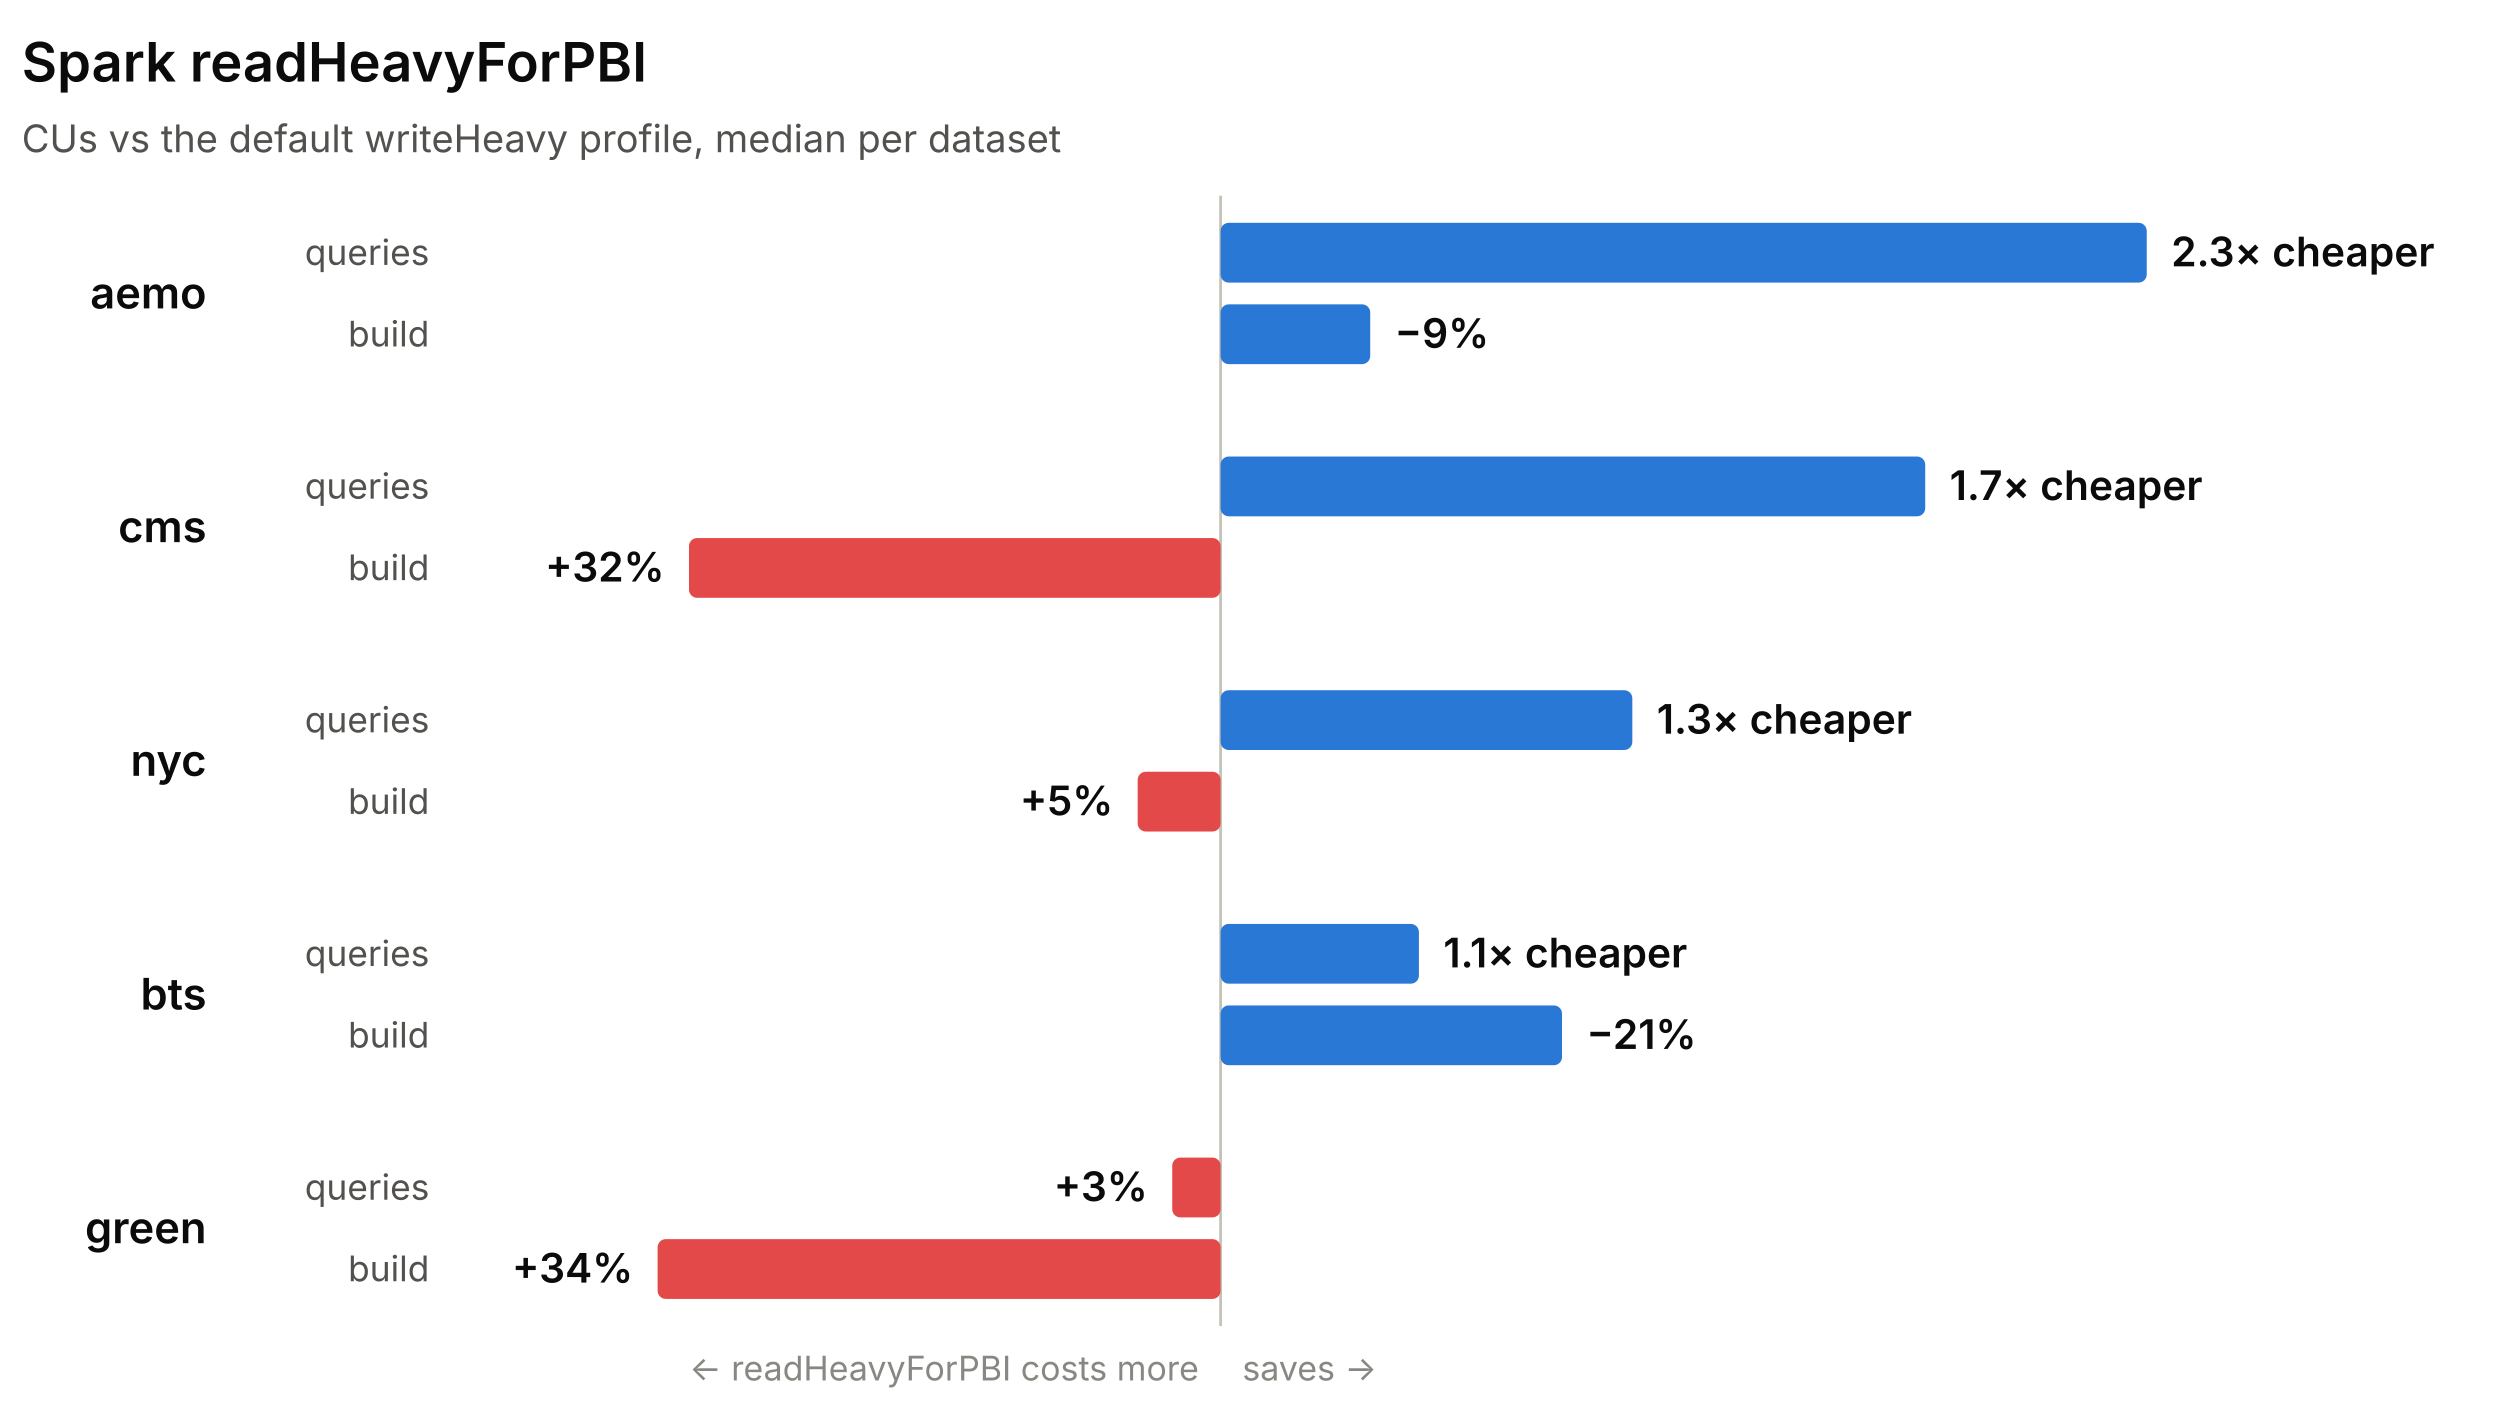
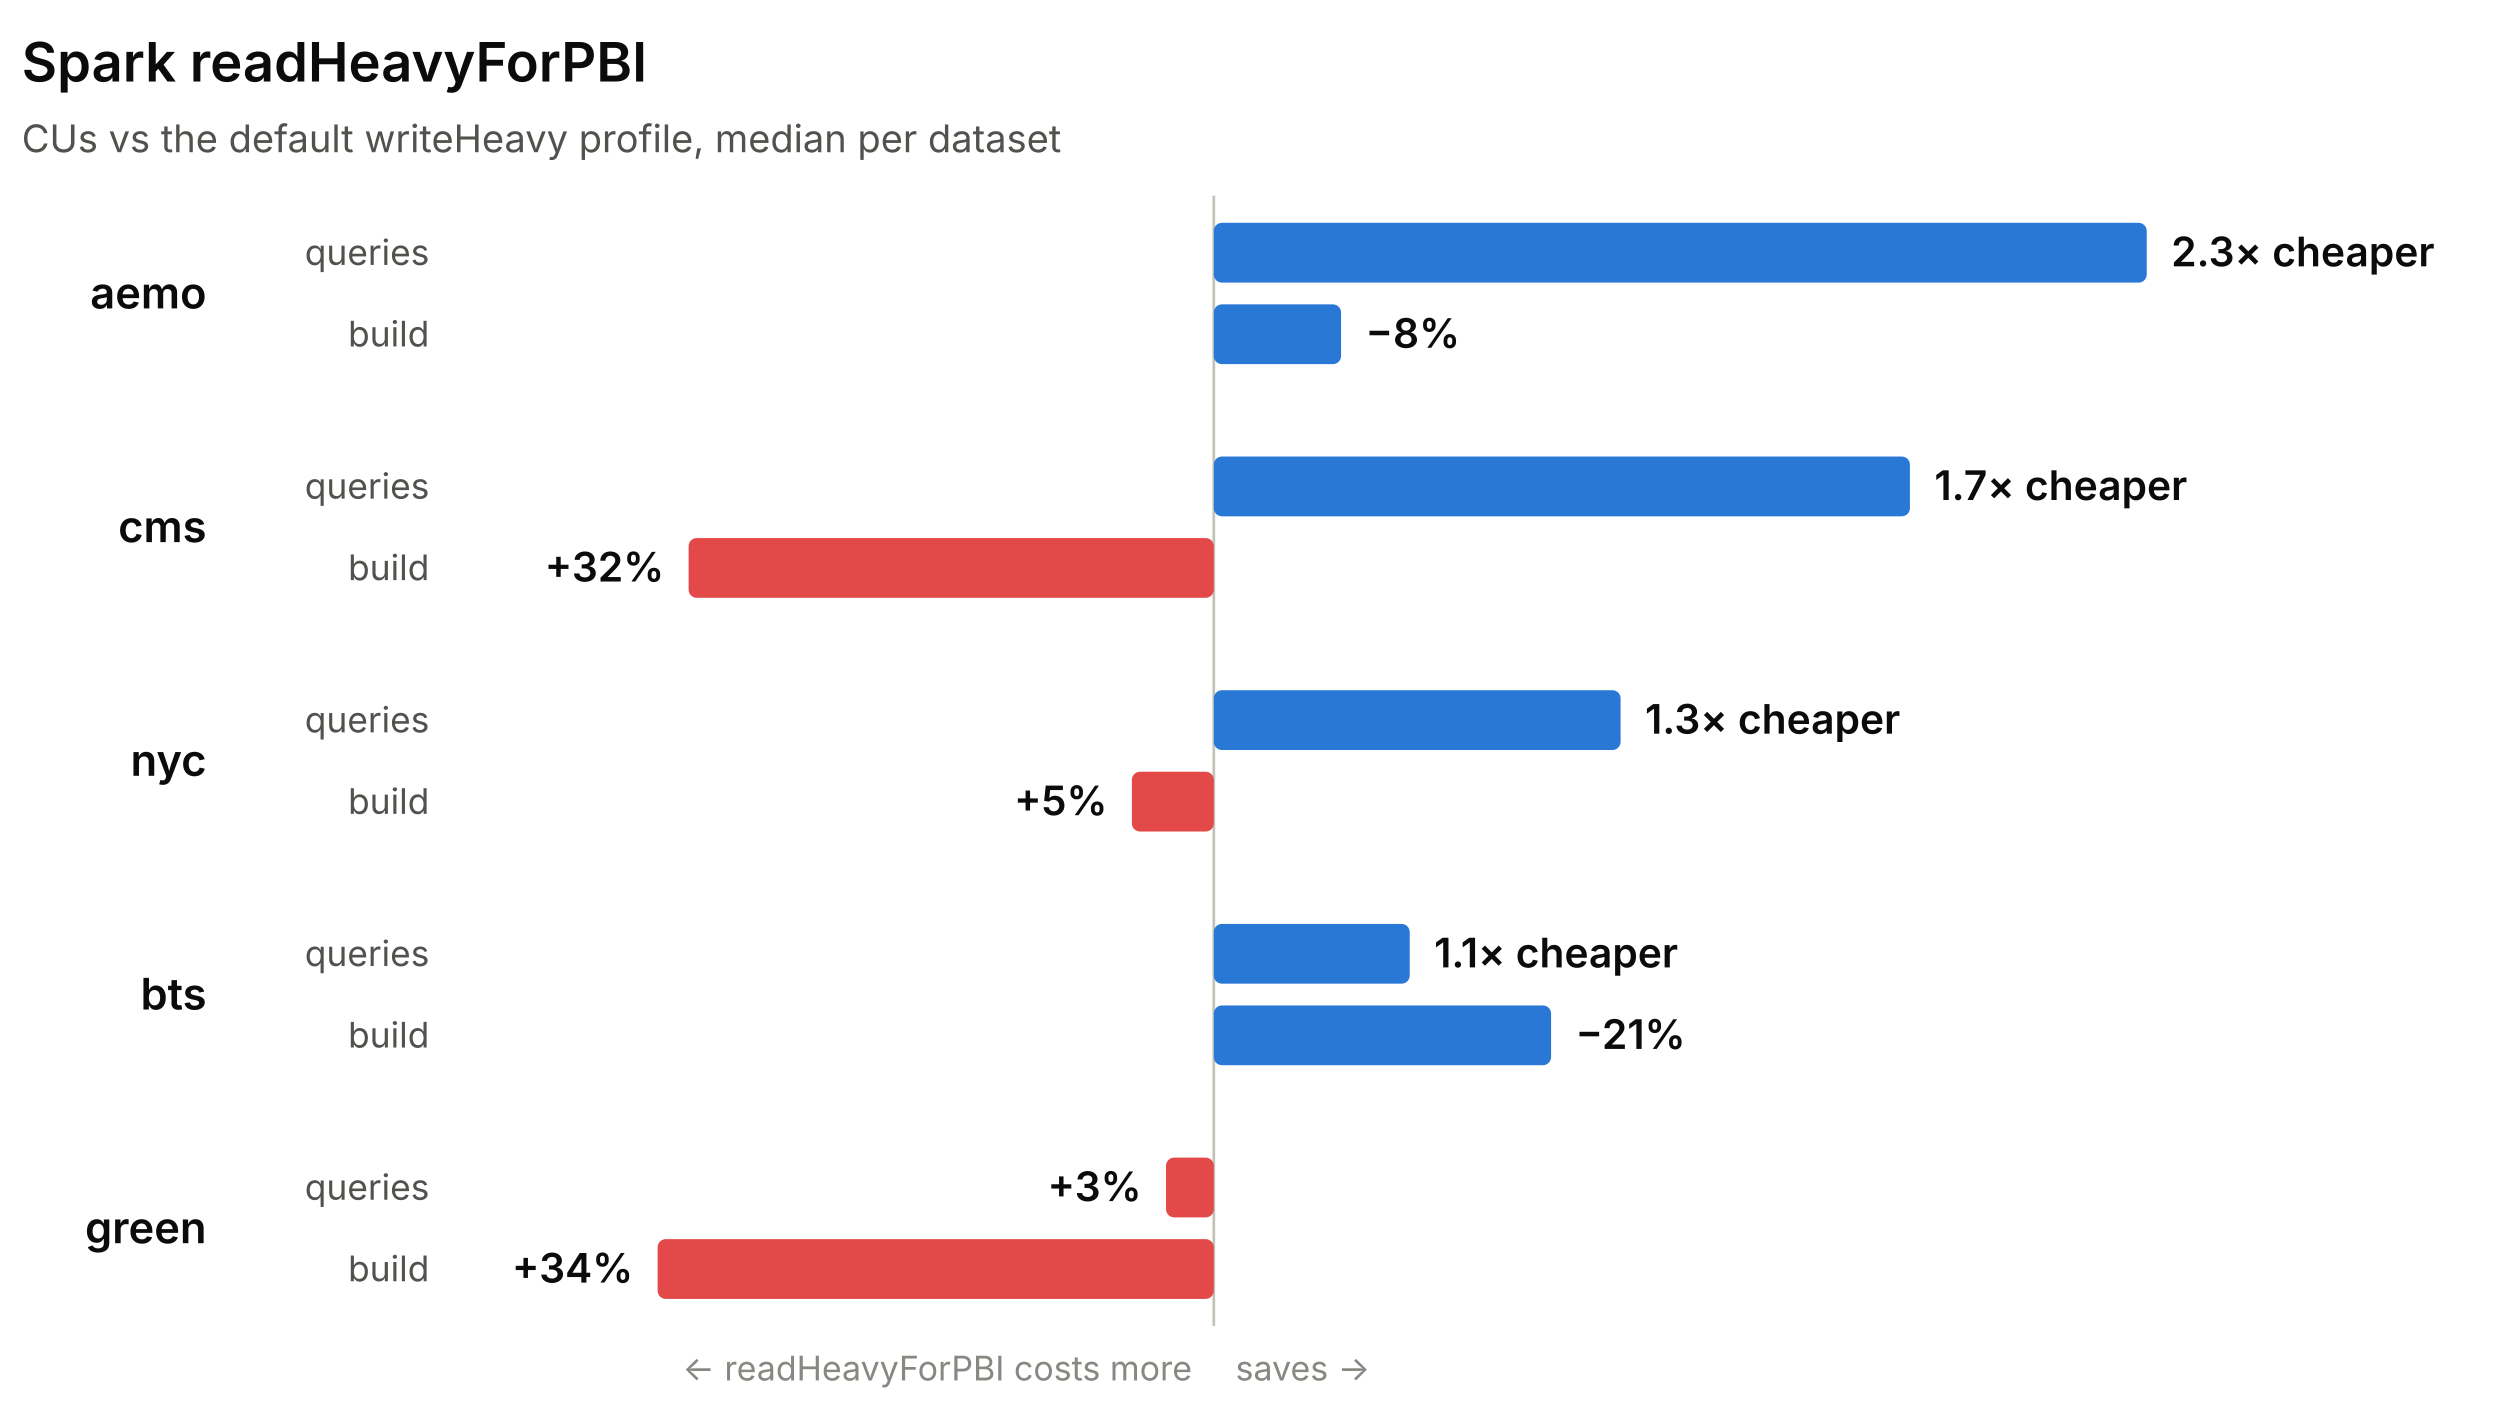
<svg xmlns="http://www.w3.org/2000/svg" width="920" height="518" viewBox="0 0 920 518" role="img" font-family="system-ui, -apple-system, 'Segoe UI', sans-serif">
-   <line x1="449.18" y1="72" x2="449.18" y2="488" stroke="#c3c2b7" stroke-width="1" />
+   <line x1="446.68" y1="72" x2="446.68" y2="488" stroke="#c3c2b7" stroke-width="1" />
  <text x="8" y="30" fill="#0b0b0b" font-size="20" font-weight="600">Spark readHeavyForPBI</text>
  <text x="8" y="56" fill="#52514e" font-size="14">CUs vs the default writeHeavy profile, median per dataset</text>
  <text x="76" y="113.5" fill="#0b0b0b" font-size="16" font-weight="600" text-anchor="end">aemo</text>
  <text x="158" y="97.5" fill="#52514e" font-size="13" text-anchor="end">queries</text>
-   <rect x="449.18" y="82" width="340.82" height="22" rx="3" fill="#2a78d6" />
+   <rect x="446.68" y="82" width="343.32" height="22" rx="3" fill="#2a78d6" />
  <text x="799" y="98" fill="#0b0b0b" font-size="15" font-weight="600" text-anchor="start">2.3× cheaper</text>
  <text x="158" y="127.5" fill="#52514e" font-size="13" text-anchor="end">build</text>
-   <rect x="449.18" y="112" width="55.06" height="22" rx="3" fill="#2a78d6" />
-   <text x="513.24" y="128" fill="#0b0b0b" font-size="15" font-weight="600" text-anchor="start">−9%</text>
+   <rect x="446.68" y="112" width="46.84" height="22" rx="3" fill="#2a78d6" />
+   <text x="502.53" y="128" fill="#0b0b0b" font-size="15" font-weight="600" text-anchor="start">−8%</text>
  <text x="76" y="199.5" fill="#0b0b0b" font-size="16" font-weight="600" text-anchor="end">cms</text>
  <text x="158" y="183.5" fill="#52514e" font-size="13" text-anchor="end">queries</text>
-   <rect x="449.18" y="168" width="259.3" height="22" rx="3" fill="#2a78d6" />
-   <text x="717.48" y="184" fill="#0b0b0b" font-size="15" font-weight="600" text-anchor="start">1.7× cheaper</text>
+   <rect x="446.68" y="168" width="256.17" height="22" rx="3" fill="#2a78d6" />
+   <text x="711.86" y="184" fill="#0b0b0b" font-size="15" font-weight="600" text-anchor="start">1.7× cheaper</text>
  <text x="158" y="213.5" fill="#52514e" font-size="13" text-anchor="end">build</text>
-   <rect x="253.55" y="198" width="195.63" height="22" rx="3" fill="#e34948" />
-   <text x="244.55" y="214" fill="#0b0b0b" font-size="15" font-weight="600" text-anchor="end">+32%</text>
+   <rect x="253.41" y="198" width="193.27" height="22" rx="3" fill="#e34948" />
+   <text x="244.41" y="214" fill="#0b0b0b" font-size="15" font-weight="600" text-anchor="end">+32%</text>
  <text x="76" y="285.5" fill="#0b0b0b" font-size="16" font-weight="600" text-anchor="end">nyc</text>
  <text x="158" y="269.5" fill="#52514e" font-size="13" text-anchor="end">queries</text>
-   <rect x="449.18" y="254" width="151.52" height="22" rx="3" fill="#2a78d6" />
-   <text x="609.7" y="270" fill="#0b0b0b" font-size="15" font-weight="600" text-anchor="start">1.3× cheaper</text>
+   <rect x="446.68" y="254" width="149.7" height="22" rx="3" fill="#2a78d6" />
+   <text x="605.38" y="270" fill="#0b0b0b" font-size="15" font-weight="600" text-anchor="start">1.3× cheaper</text>
  <text x="158" y="299.5" fill="#52514e" font-size="13" text-anchor="end">build</text>
-   <rect x="418.66" y="284" width="30.52" height="22" rx="3" fill="#e34948" />
-   <text x="409.66" y="300" fill="#0b0b0b" font-size="15" font-weight="600" text-anchor="end">+5%</text>
+   <rect x="416.53" y="284" width="30.15" height="22" rx="3" fill="#e34948" />
+   <text x="407.53" y="300" fill="#0b0b0b" font-size="15" font-weight="600" text-anchor="end">+5%</text>
  <text x="76" y="371.5" fill="#0b0b0b" font-size="16" font-weight="600" text-anchor="end">bts</text>
  <text x="158" y="355.5" fill="#52514e" font-size="13" text-anchor="end">queries</text>
-   <rect x="449.18" y="340" width="72.98" height="22" rx="3" fill="#2a78d6" />
-   <text x="531.16" y="356" fill="#0b0b0b" font-size="15" font-weight="600" text-anchor="start">1.1× cheaper</text>
+   <rect x="446.68" y="340" width="72.1" height="22" rx="3" fill="#2a78d6" />
+   <text x="527.78" y="356" fill="#0b0b0b" font-size="15" font-weight="600" text-anchor="start">1.1× cheaper</text>
  <text x="158" y="385.5" fill="#52514e" font-size="13" text-anchor="end">build</text>
-   <rect x="449.18" y="370" width="125.64" height="22" rx="3" fill="#2a78d6" />
-   <text x="583.82" y="386" fill="#0b0b0b" font-size="15" font-weight="600" text-anchor="start">−21%</text>
+   <rect x="446.68" y="370" width="124.12" height="22" rx="3" fill="#2a78d6" />
+   <text x="579.81" y="386" fill="#0b0b0b" font-size="15" font-weight="600" text-anchor="start">−21%</text>
  <text x="76" y="457.5" fill="#0b0b0b" font-size="16" font-weight="600" text-anchor="end">green</text>
  <text x="158" y="441.5" fill="#52514e" font-size="13" text-anchor="end">queries</text>
-   <rect x="431.38" y="426" width="17.8" height="22" rx="3" fill="#e34948" />
-   <text x="422.38" y="442" fill="#0b0b0b" font-size="15" font-weight="600" text-anchor="end">+3%</text>
+   <rect x="429.1" y="426" width="17.59" height="22" rx="3" fill="#e34948" />
+   <text x="420.1" y="442" fill="#0b0b0b" font-size="15" font-weight="600" text-anchor="end">+3%</text>
  <text x="158" y="471.5" fill="#52514e" font-size="13" text-anchor="end">build</text>
-   <rect x="242" y="456" width="207.18" height="22" rx="3" fill="#e34948" />
+   <rect x="242" y="456" width="204.68" height="22" rx="3" fill="#e34948" />
  <text x="233" y="472" fill="#0b0b0b" font-size="15" font-weight="600" text-anchor="end">+34%</text>
-   <text x="441.18" y="508" fill="#898781" font-size="12.5" text-anchor="end">← readHeavyForPBI costs more</text>
-   <text x="457.18" y="508" fill="#898781" font-size="12.5" text-anchor="start">saves →</text>
+   <text x="438.68" y="508" fill="#898781" font-size="12.5" text-anchor="end">← readHeavyForPBI costs more</text>
+   <text x="454.68" y="508" fill="#898781" font-size="12.5" text-anchor="start">saves →</text>
</svg>
